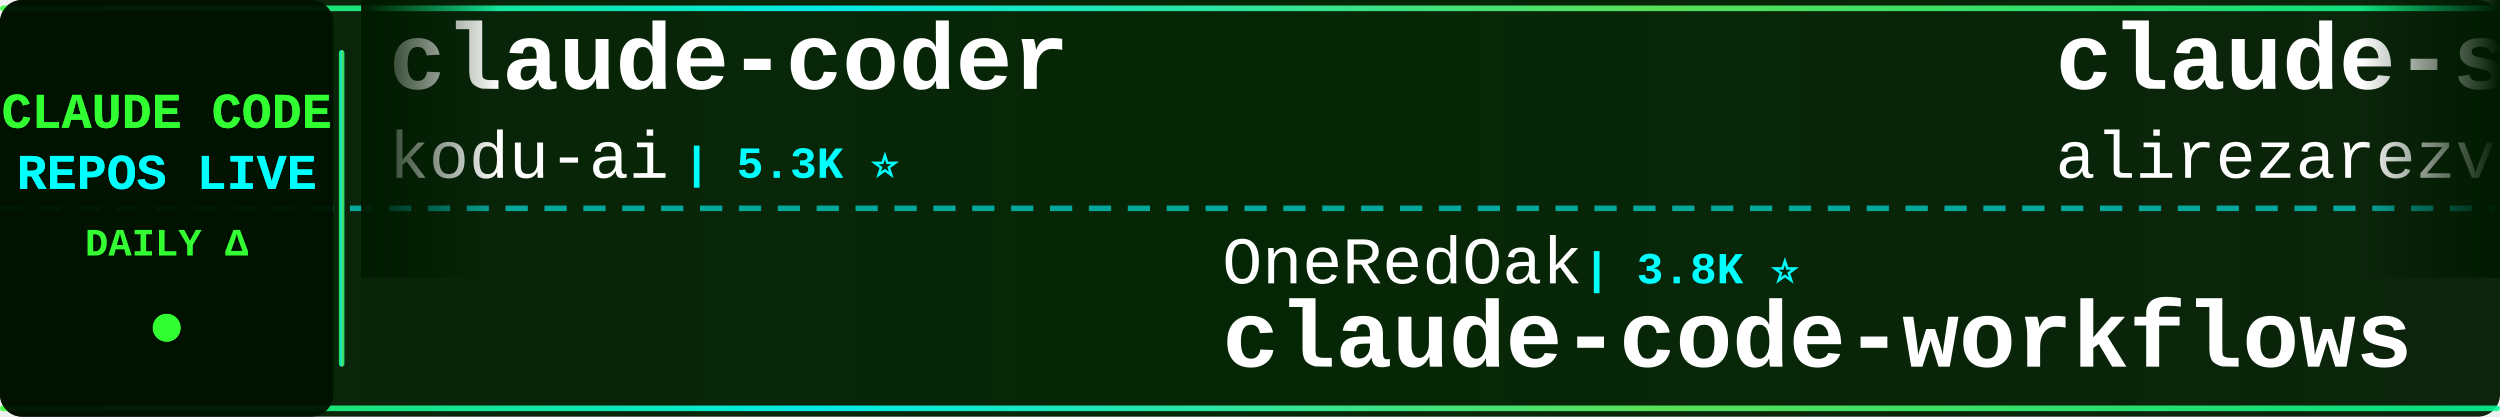
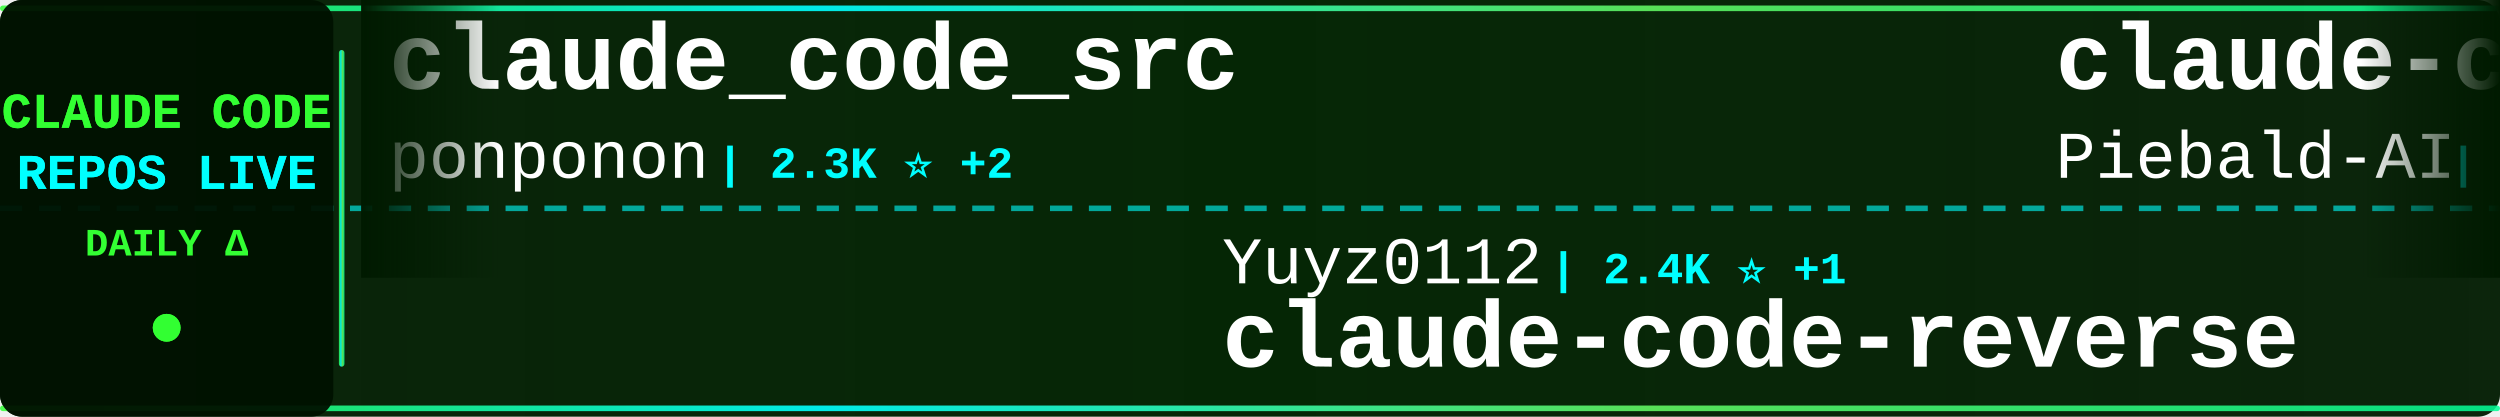
<svg xmlns="http://www.w3.org/2000/svg" width="900" height="150">
  <defs>
    <linearGradient id="tickerBg" x1="0%" y1="0%" x2="100%" y2="0%">
      <stop offset="0%" style="stop-color:#001a00;stop-opacity:0.95" />
      <stop offset="50%" style="stop-color:#002200;stop-opacity:0.98" />
      <stop offset="100%" style="stop-color:#001a00;stop-opacity:0.95" />
    </linearGradient>
    <linearGradient id="borderGrad" x1="0%" y1="0%" x2="100%" y2="0%">
      <stop offset="0%" style="stop-color:#33ff33;stop-opacity:0.85">
        <animate attributeName="stop-opacity" values="0.85;1;0.85" dur="2s" repeatCount="indefinite" />
      </stop>
      <stop offset="33%" style="stop-color:#00ffff;stop-opacity:0.9">
        <animate attributeName="stop-opacity" values="0.9;1;0.9" dur="2.2s" repeatCount="indefinite" />
      </stop>
      <stop offset="66%" style="stop-color:#66ff66;stop-opacity:0.85">
        <animate attributeName="stop-opacity" values="0.85;1;0.85" dur="1.8s" repeatCount="indefinite" />
      </stop>
      <stop offset="100%" style="stop-color:#00ff99;stop-opacity:0.85">
        <animate attributeName="stop-opacity" values="0.85;1;0.85" dur="2s" repeatCount="indefinite" />
      </stop>
    </linearGradient>
    <filter id="textGlow">
      <feGaussianBlur stdDeviation="0.1" result="coloredBlur" />
      <feMerge>
        <feMergeNode in="coloredBlur" />
        <feMergeNode in="SourceGraphic" />
      </feMerge>
    </filter>
    <filter id="metricGlow">
      <feGaussianBlur stdDeviation="0.2" result="coloredBlur" />
      <feMerge>
        <feMergeNode in="coloredBlur" />
        <feMergeNode in="SourceGraphic" />
      </feMerge>
    </filter>
    <linearGradient id="leftFade" x1="0%" y1="0%" x2="100%" y2="0%">
      <stop offset="0%" style="stop-color:#001a00;stop-opacity:1" />
      <stop offset="100%" style="stop-color:#001a00;stop-opacity:0" />
    </linearGradient>
    <linearGradient id="rightFade" x1="0%" y1="0%" x2="100%" y2="0%">
      <stop offset="0%" style="stop-color:#001a00;stop-opacity:0" />
      <stop offset="100%" style="stop-color:#001a00;stop-opacity:1" />
    </linearGradient>
  </defs>
  <rect width="900" height="150" fill="url(#tickerBg)" rx="8" />
  <rect x="0" y="2" width="900" height="2" fill="url(#borderGrad)" rx="1" />
  <rect x="0" y="146" width="900" height="2" fill="url(#borderGrad)" rx="1" />
  <line x1="0" y1="75" x2="900" y2="75" stroke="#00ffff" stroke-width="2" stroke-dasharray="8 6" opacity="0.6" />
  <rect x="0" y="0" width="120" height="150" fill="#001100" opacity="0.95" rx="8" />
  <text x="60" y="46" font-family="'Courier New', monospace" font-size="18" font-weight="bold" fill="#33ff33" text-anchor="middle" filter="url(#textGlow)">
    CLAUDE CODE
  </text>
  <text x="60" y="68" font-family="'Courier New', monospace" font-size="18" font-weight="bold" fill="#00ffff" text-anchor="middle" filter="url(#textGlow)">
    REPOS LIVE
  </text>
  <text x="60" y="92" font-family="'Courier New', monospace" font-size="14" font-weight="bold" fill="#33ff33" text-anchor="middle">
    DAILY Δ
  </text>
  <circle cx="60" cy="118" r="5" fill="#33ff33" filter="url(#metricGlow)">
    <animate attributeName="r" values="4;6;4" dur="1.5s" repeatCount="indefinite" />
    <animate attributeName="opacity" values="0.6;1;0.6" dur="1.5s" repeatCount="indefinite" />
  </circle>
  <rect x="122" y="18" width="2" height="114" fill="url(#borderGrad)" rx="1" />
  <clipPath id="tickerClip">
    <rect x="130" y="0" width="770" height="150" />
  </clipPath>
  <g clip-path="url(#tickerClip)">
    <g id="tickerItems">
      <animateTransform attributeName="transform" attributeType="XML" type="translate" from="0 0" to="-3000 0" dur="54s" repeatCount="indefinite" />
      <g transform="translate(0, 0)">
-         <text x="140" y="32" font-family="'Courier New', monospace" font-size="34" font-weight="bold" fill="#ffffff">claude-coder</text>
-         <text x="140" y="64" font-family="'Courier New', monospace" font-size="24" font-weight="normal" fill="#ffffff" opacity="1.0">kodu-ai</text>
-         <text x="246" y="64" font-family="'Courier New', monospace" font-size="16" font-weight="bold" fill="#00ffff"> | 5.3K ⭐</text>
+         <text x="140" y="32" font-family="'Courier New', monospace" font-size="34" font-weight="bold" fill="#ffffff">claude_code_src</text>
+         <text x="140" y="64" font-family="'Courier New', monospace" font-size="24" font-weight="normal" fill="#ffffff" opacity="1.0">ponponon</text>
+         <text x="258" y="64" font-family="'Courier New', monospace" font-size="16" font-weight="bold" fill="#00ffff"> | 2.3K ⭐ +2</text>
      </g>
      <g transform="translate(300, 0)">
-         <text x="140" y="102" font-family="'Courier New', monospace" font-size="24" font-weight="normal" fill="#ffffff" opacity="1.0">OneRedOak</text>
-         <text x="270" y="102" font-family="'Courier New', monospace" font-size="16" font-weight="bold" fill="#00ffff"> | 3.8K ⭐</text>
-         <text x="140" y="132" font-family="'Courier New', monospace" font-size="34" font-weight="bold" fill="#ffffff">claude-code-workflows</text>
+         <text x="140" y="102" font-family="'Courier New', monospace" font-size="24" font-weight="normal" fill="#ffffff" opacity="1.0">Yuyz0112</text>
+         <text x="258" y="102" font-family="'Courier New', monospace" font-size="16" font-weight="bold" fill="#00ffff"> | 2.4K ⭐ +1</text>
+         <text x="140" y="132" font-family="'Courier New', monospace" font-size="34" font-weight="bold" fill="#ffffff">claude-code-reverse</text>
      </g>
      <g transform="translate(600, 0)">
-         <text x="140" y="32" font-family="'Courier New', monospace" font-size="34" font-weight="bold" fill="#ffffff">claude-skills</text>
-         <text x="140" y="64" font-family="'Courier New', monospace" font-size="24" font-weight="normal" fill="#ffffff" opacity="1.0">alirezarezvani</text>
-         <text x="330" y="64" font-family="'Courier New', monospace" font-size="16" font-weight="bold" fill="#00ffff"> | 17.6K ⭐ +98</text>
+         <text x="140" y="32" font-family="'Courier New', monospace" font-size="34" font-weight="bold" fill="#ffffff">claude-code-system-promp...</text>
+         <text x="140" y="64" font-family="'Courier New', monospace" font-size="24" font-weight="normal" fill="#ffffff" opacity="1.0">Piebald-AI</text>
+         <text x="282" y="64" font-family="'Courier New', monospace" font-size="16" font-weight="bold" fill="#00ffff"> | 10.9K ⭐ +19</text>
      </g>
      <g transform="translate(900, 0)">
-         <text x="140" y="102" font-family="'Courier New', monospace" font-size="24" font-weight="normal" fill="#ffffff" opacity="1.0">Donchitos</text>
-         <text x="270" y="102" font-family="'Courier New', monospace" font-size="16" font-weight="bold" fill="#00ffff"> | 21.2K ⭐ +98</text>
-         <text x="140" y="132" font-family="'Courier New', monospace" font-size="34" font-weight="bold" fill="#ffffff">Claude-Code-Game-Studios</text>
+         <text x="140" y="102" font-family="'Courier New', monospace" font-size="24" font-weight="normal" fill="#ffffff" opacity="1.0">pengchengneo</text>
+         <text x="306" y="102" font-family="'Courier New', monospace" font-size="16" font-weight="bold" fill="#00ffff"> | 1.5K ⭐ +7</text>
+         <text x="140" y="132" font-family="'Courier New', monospace" font-size="34" font-weight="bold" fill="#ffffff">Claude-Code</text>
      </g>
      <g transform="translate(1200, 0)">
-         <text x="140" y="32" font-family="'Courier New', monospace" font-size="34" font-weight="bold" fill="#ffffff">claude-code-proxy</text>
-         <text x="140" y="64" font-family="'Courier New', monospace" font-size="24" font-weight="normal" fill="#ffffff" opacity="1.0">fuergaosi233</text>
-         <text x="306" y="64" font-family="'Courier New', monospace" font-size="16" font-weight="bold" fill="#00ffff"> | 2.7K ⭐ +2</text>
+         <text x="140" y="32" font-family="'Courier New', monospace" font-size="34" font-weight="bold" fill="#ffffff">claude-code-security-rev...</text>
+         <text x="140" y="64" font-family="'Courier New', monospace" font-size="24" font-weight="normal" fill="#ffffff" opacity="1.0">anthropics</text>
+         <text x="282" y="64" font-family="'Courier New', monospace" font-size="16" font-weight="bold" fill="#00ffff"> | 5.1K ⭐ +36</text>
      </g>
      <g transform="translate(1500, 0)">
-         <text x="140" y="102" font-family="'Courier New', monospace" font-size="24" font-weight="normal" fill="#ffffff" opacity="1.0">hangsman</text>
-         <text x="258" y="102" font-family="'Courier New', monospace" font-size="16" font-weight="bold" fill="#00ffff"> | 783 ⭐ +1</text>
+         <text x="140" y="102" font-family="'Courier New', monospace" font-size="24" font-weight="normal" fill="#ffffff" opacity="1.0">rohitg00</text>
+         <text x="258" y="102" font-family="'Courier New', monospace" font-size="16" font-weight="bold" fill="#00ffff"> | 2.0K ⭐ +11</text>
+         <text x="140" y="132" font-family="'Courier New', monospace" font-size="34" font-weight="bold" fill="#ffffff">awesome-claude-code-tool...</text>
+       </g>
+       <g transform="translate(1800, 0)">
+         <text x="140" y="32" font-family="'Courier New', monospace" font-size="34" font-weight="bold" fill="#ffffff">claude-code-local</text>
+         <text x="140" y="64" font-family="'Courier New', monospace" font-size="24" font-weight="normal" fill="#ffffff" opacity="1.0">nicedreamzapp</text>
+         <text x="318" y="64" font-family="'Courier New', monospace" font-size="16" font-weight="bold" fill="#00ffff"> | 2.7K ⭐ +3</text>
+       </g>
+       <g transform="translate(2100, 0)">
+         <text x="140" y="102" font-family="'Courier New', monospace" font-size="24" font-weight="normal" fill="#ffffff" opacity="1.0">anthropics</text>
+         <text x="282" y="102" font-family="'Courier New', monospace" font-size="16" font-weight="bold" fill="#00ffff"> | 7.9K ⭐ +17</text>
+         <text x="140" y="132" font-family="'Courier New', monospace" font-size="34" font-weight="bold" fill="#ffffff">claude-code-action</text>
+       </g>
+       <g transform="translate(2400, 0)">
+         <text x="140" y="32" font-family="'Courier New', monospace" font-size="34" font-weight="bold" fill="#ffffff">claude-code-source-code</text>
+         <text x="140" y="64" font-family="'Courier New', monospace" font-size="24" font-weight="normal" fill="#ffffff" opacity="1.0">777genius</text>
+         <text x="270" y="64" font-family="'Courier New', monospace" font-size="16" font-weight="bold" fill="#00ffff"> | 914 ⭐</text>
+       </g>
+       <g transform="translate(2700, 0)">
+         <text x="140" y="102" font-family="'Courier New', monospace" font-size="24" font-weight="normal" fill="#ffffff" opacity="1.0">JrCx7scC</text>
+         <text x="258" y="102" font-family="'Courier New', monospace" font-size="16" font-weight="bold" fill="#00ffff"> | 370 ⭐</text>
        <text x="140" y="132" font-family="'Courier New', monospace" font-size="34" font-weight="bold" fill="#ffffff">claude-code-source</text>
      </g>
-       <g transform="translate(1800, 0)">
-         <text x="140" y="32" font-family="'Courier New', monospace" font-size="34" font-weight="bold" fill="#ffffff">claude-code-webui</text>
-         <text x="140" y="64" font-family="'Courier New', monospace" font-size="24" font-weight="normal" fill="#ffffff" opacity="1.0">sugyan</text>
-         <text x="234" y="64" font-family="'Courier New', monospace" font-size="16" font-weight="bold" fill="#00ffff"> | 1.1K ⭐ +3</text>
-       </g>
-       <g transform="translate(2100, 0)">
-         <text x="140" y="102" font-family="'Courier New', monospace" font-size="24" font-weight="normal" fill="#ffffff" opacity="1.0">https-deeplearning-ai</text>
-         <text x="414" y="102" font-family="'Courier New', monospace" font-size="16" font-weight="bold" fill="#00ffff"> | 524 ⭐ +1</text>
-         <text x="140" y="132" font-family="'Courier New', monospace" font-size="34" font-weight="bold" fill="#ffffff">sc-claude-code-files</text>
-       </g>
-       <g transform="translate(2400, 0)">
-         <text x="140" y="32" font-family="'Courier New', monospace" font-size="34" font-weight="bold" fill="#ffffff">claude-code-from-source</text>
-         <text x="140" y="64" font-family="'Courier New', monospace" font-size="24" font-weight="normal" fill="#ffffff" opacity="1.0">alejandrobalderas</text>
-         <text x="366" y="64" font-family="'Courier New', monospace" font-size="16" font-weight="bold" fill="#00ffff"> | 2.2K ⭐ +1</text>
-       </g>
-       <g transform="translate(2700, 0)">
-         <text x="140" y="102" font-family="'Courier New', monospace" font-size="24" font-weight="normal" fill="#ffffff" opacity="1.0">LING71671</text>
-         <text x="270" y="102" font-family="'Courier New', monospace" font-size="16" font-weight="bold" fill="#00ffff"> | 876 ⭐ +1</text>
-         <text x="140" y="132" font-family="'Courier New', monospace" font-size="34" font-weight="bold" fill="#ffffff">Open-ClaudeCode</text>
-       </g>
      <g transform="translate(3000, 0)">
-         <text x="140" y="32" font-family="'Courier New', monospace" font-size="34" font-weight="bold" fill="#ffffff">claude-coder</text>
-         <text x="140" y="64" font-family="'Courier New', monospace" font-size="24" font-weight="normal" fill="#ffffff" opacity="1.0">kodu-ai</text>
-         <text x="246" y="64" font-family="'Courier New', monospace" font-size="16" font-weight="bold" fill="#00ffff"> | 5.3K ⭐</text>
+         <text x="140" y="32" font-family="'Courier New', monospace" font-size="34" font-weight="bold" fill="#ffffff">claude_code_src</text>
+         <text x="140" y="64" font-family="'Courier New', monospace" font-size="24" font-weight="normal" fill="#ffffff" opacity="1.0">ponponon</text>
+         <text x="258" y="64" font-family="'Courier New', monospace" font-size="16" font-weight="bold" fill="#00ffff"> | 2.3K ⭐ +2</text>
      </g>
      <g transform="translate(3300, 0)">
-         <text x="140" y="102" font-family="'Courier New', monospace" font-size="24" font-weight="normal" fill="#ffffff" opacity="1.0">OneRedOak</text>
-         <text x="270" y="102" font-family="'Courier New', monospace" font-size="16" font-weight="bold" fill="#00ffff"> | 3.8K ⭐</text>
-         <text x="140" y="132" font-family="'Courier New', monospace" font-size="34" font-weight="bold" fill="#ffffff">claude-code-workflows</text>
+         <text x="140" y="102" font-family="'Courier New', monospace" font-size="24" font-weight="normal" fill="#ffffff" opacity="1.0">Yuyz0112</text>
+         <text x="258" y="102" font-family="'Courier New', monospace" font-size="16" font-weight="bold" fill="#00ffff"> | 2.4K ⭐ +1</text>
+         <text x="140" y="132" font-family="'Courier New', monospace" font-size="34" font-weight="bold" fill="#ffffff">claude-code-reverse</text>
      </g>
      <g transform="translate(3600, 0)">
-         <text x="140" y="32" font-family="'Courier New', monospace" font-size="34" font-weight="bold" fill="#ffffff">claude-skills</text>
-         <text x="140" y="64" font-family="'Courier New', monospace" font-size="24" font-weight="normal" fill="#ffffff" opacity="1.0">alirezarezvani</text>
-         <text x="330" y="64" font-family="'Courier New', monospace" font-size="16" font-weight="bold" fill="#00ffff"> | 17.6K ⭐ +98</text>
+         <text x="140" y="32" font-family="'Courier New', monospace" font-size="34" font-weight="bold" fill="#ffffff">claude-code-system-promp...</text>
+         <text x="140" y="64" font-family="'Courier New', monospace" font-size="24" font-weight="normal" fill="#ffffff" opacity="1.0">Piebald-AI</text>
+         <text x="282" y="64" font-family="'Courier New', monospace" font-size="16" font-weight="bold" fill="#00ffff"> | 10.9K ⭐ +19</text>
      </g>
      <g transform="translate(3900, 0)">
-         <text x="140" y="102" font-family="'Courier New', monospace" font-size="24" font-weight="normal" fill="#ffffff" opacity="1.0">Donchitos</text>
-         <text x="270" y="102" font-family="'Courier New', monospace" font-size="16" font-weight="bold" fill="#00ffff"> | 21.2K ⭐ +98</text>
-         <text x="140" y="132" font-family="'Courier New', monospace" font-size="34" font-weight="bold" fill="#ffffff">Claude-Code-Game-Studios</text>
+         <text x="140" y="102" font-family="'Courier New', monospace" font-size="24" font-weight="normal" fill="#ffffff" opacity="1.0">pengchengneo</text>
+         <text x="306" y="102" font-family="'Courier New', monospace" font-size="16" font-weight="bold" fill="#00ffff"> | 1.5K ⭐ +7</text>
+         <text x="140" y="132" font-family="'Courier New', monospace" font-size="34" font-weight="bold" fill="#ffffff">Claude-Code</text>
      </g>
    </g>
  </g>
  <rect x="130" y="0" width="50" height="100" fill="url(#leftFade)" />
  <rect x="850" y="0" width="50" height="100" fill="url(#rightFade)" />
</svg>
